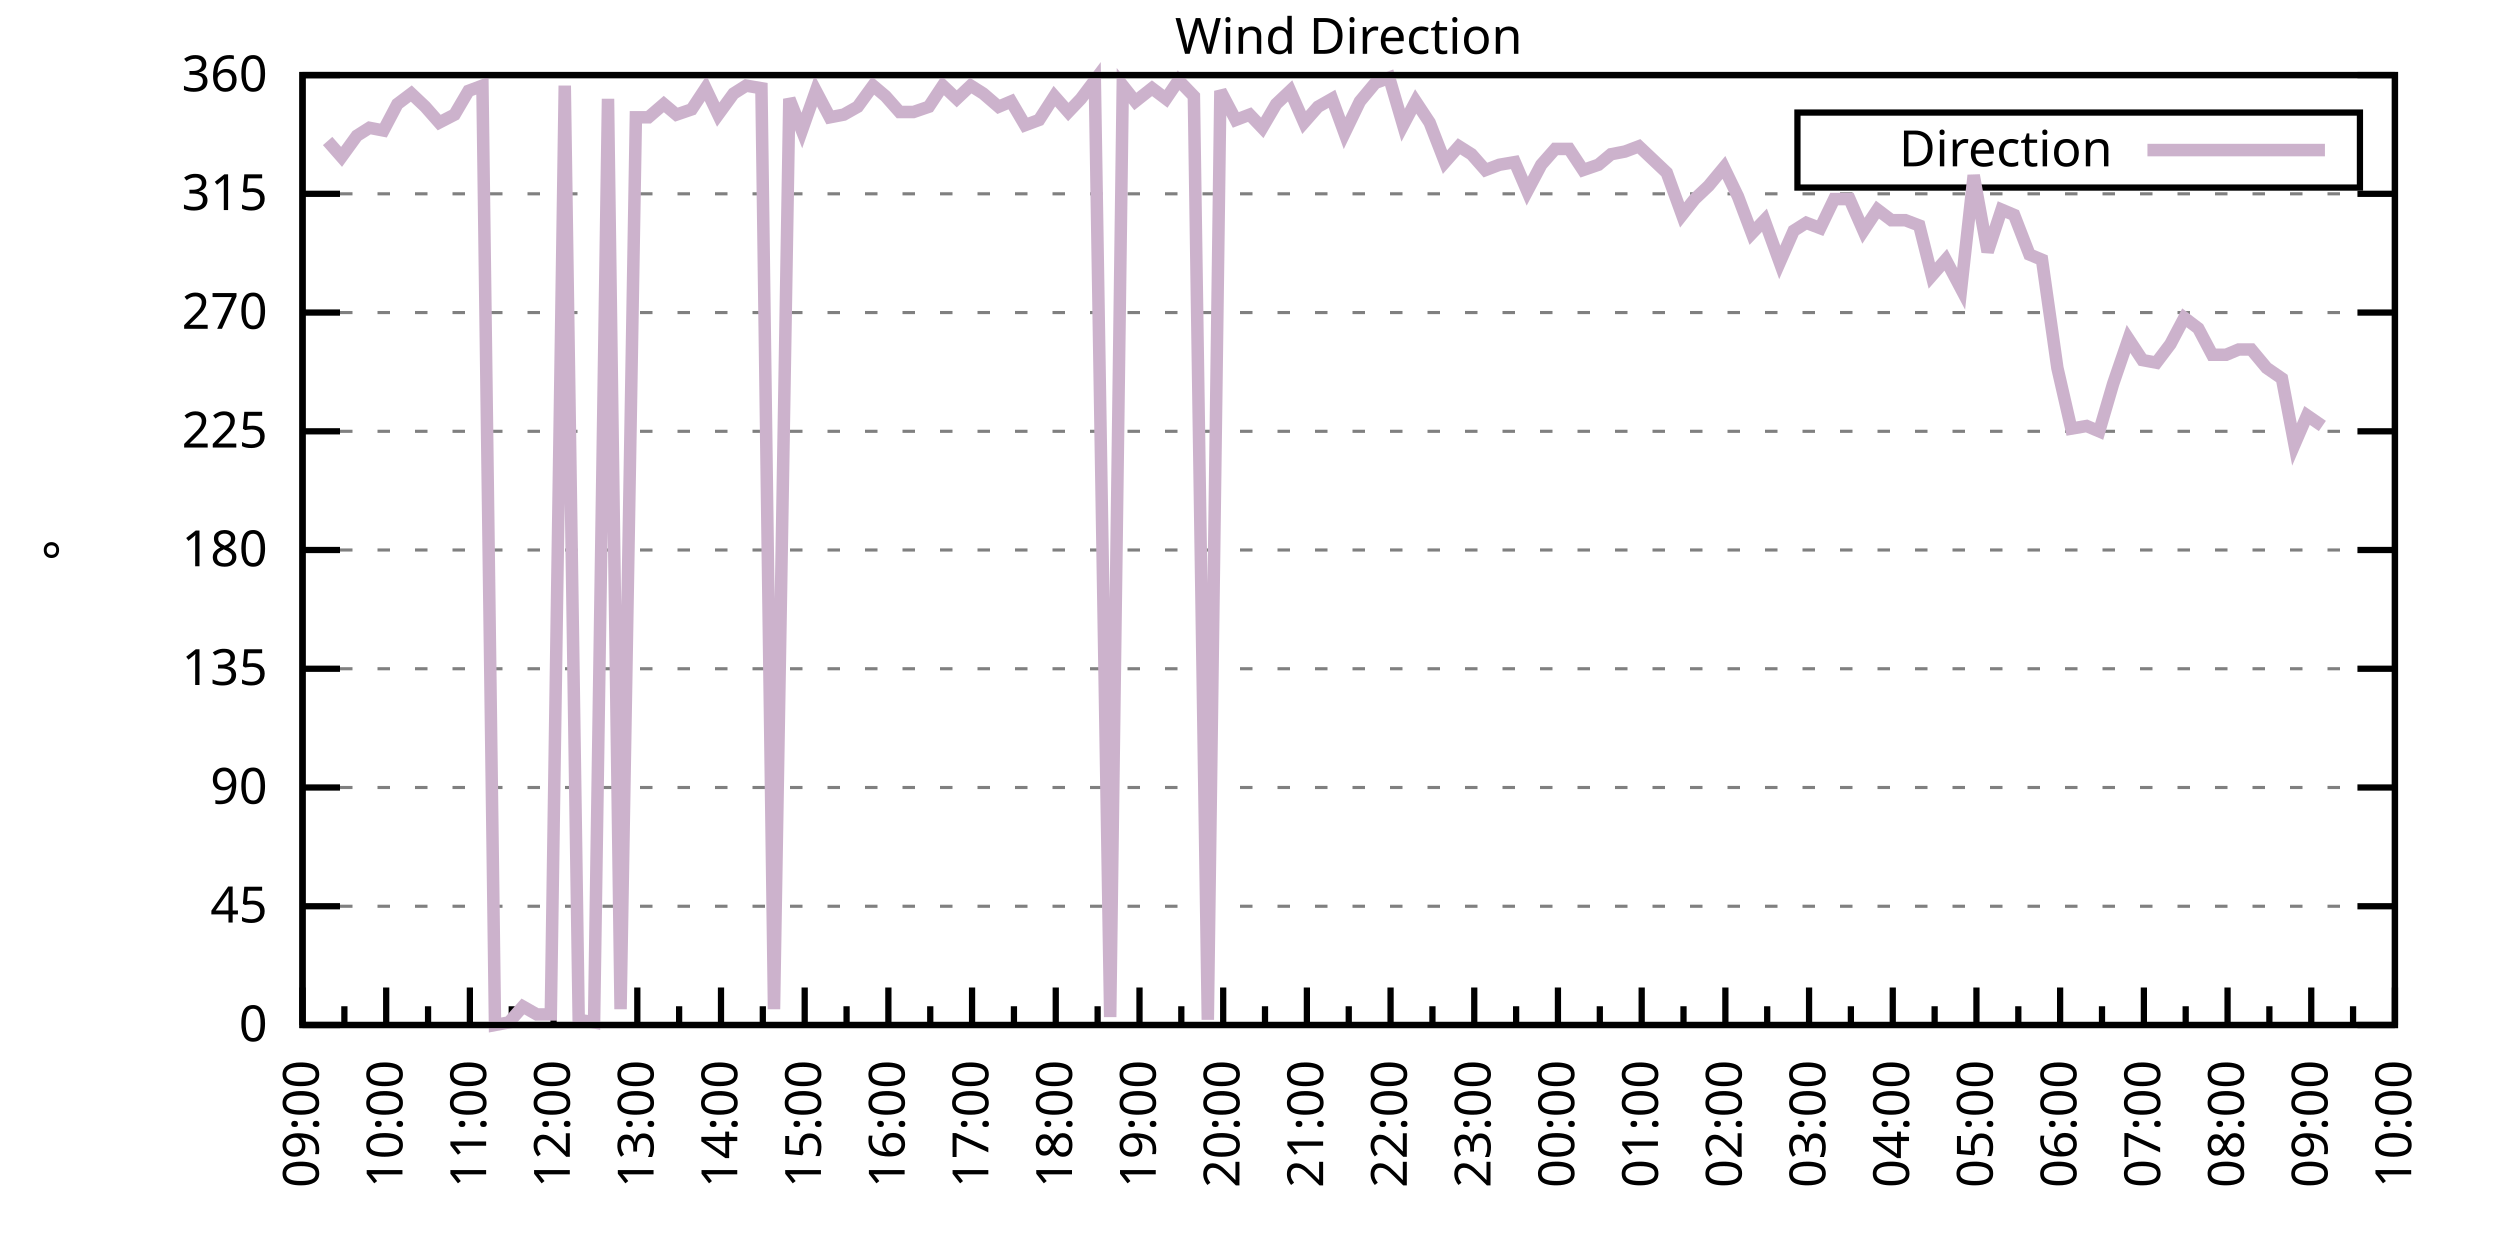
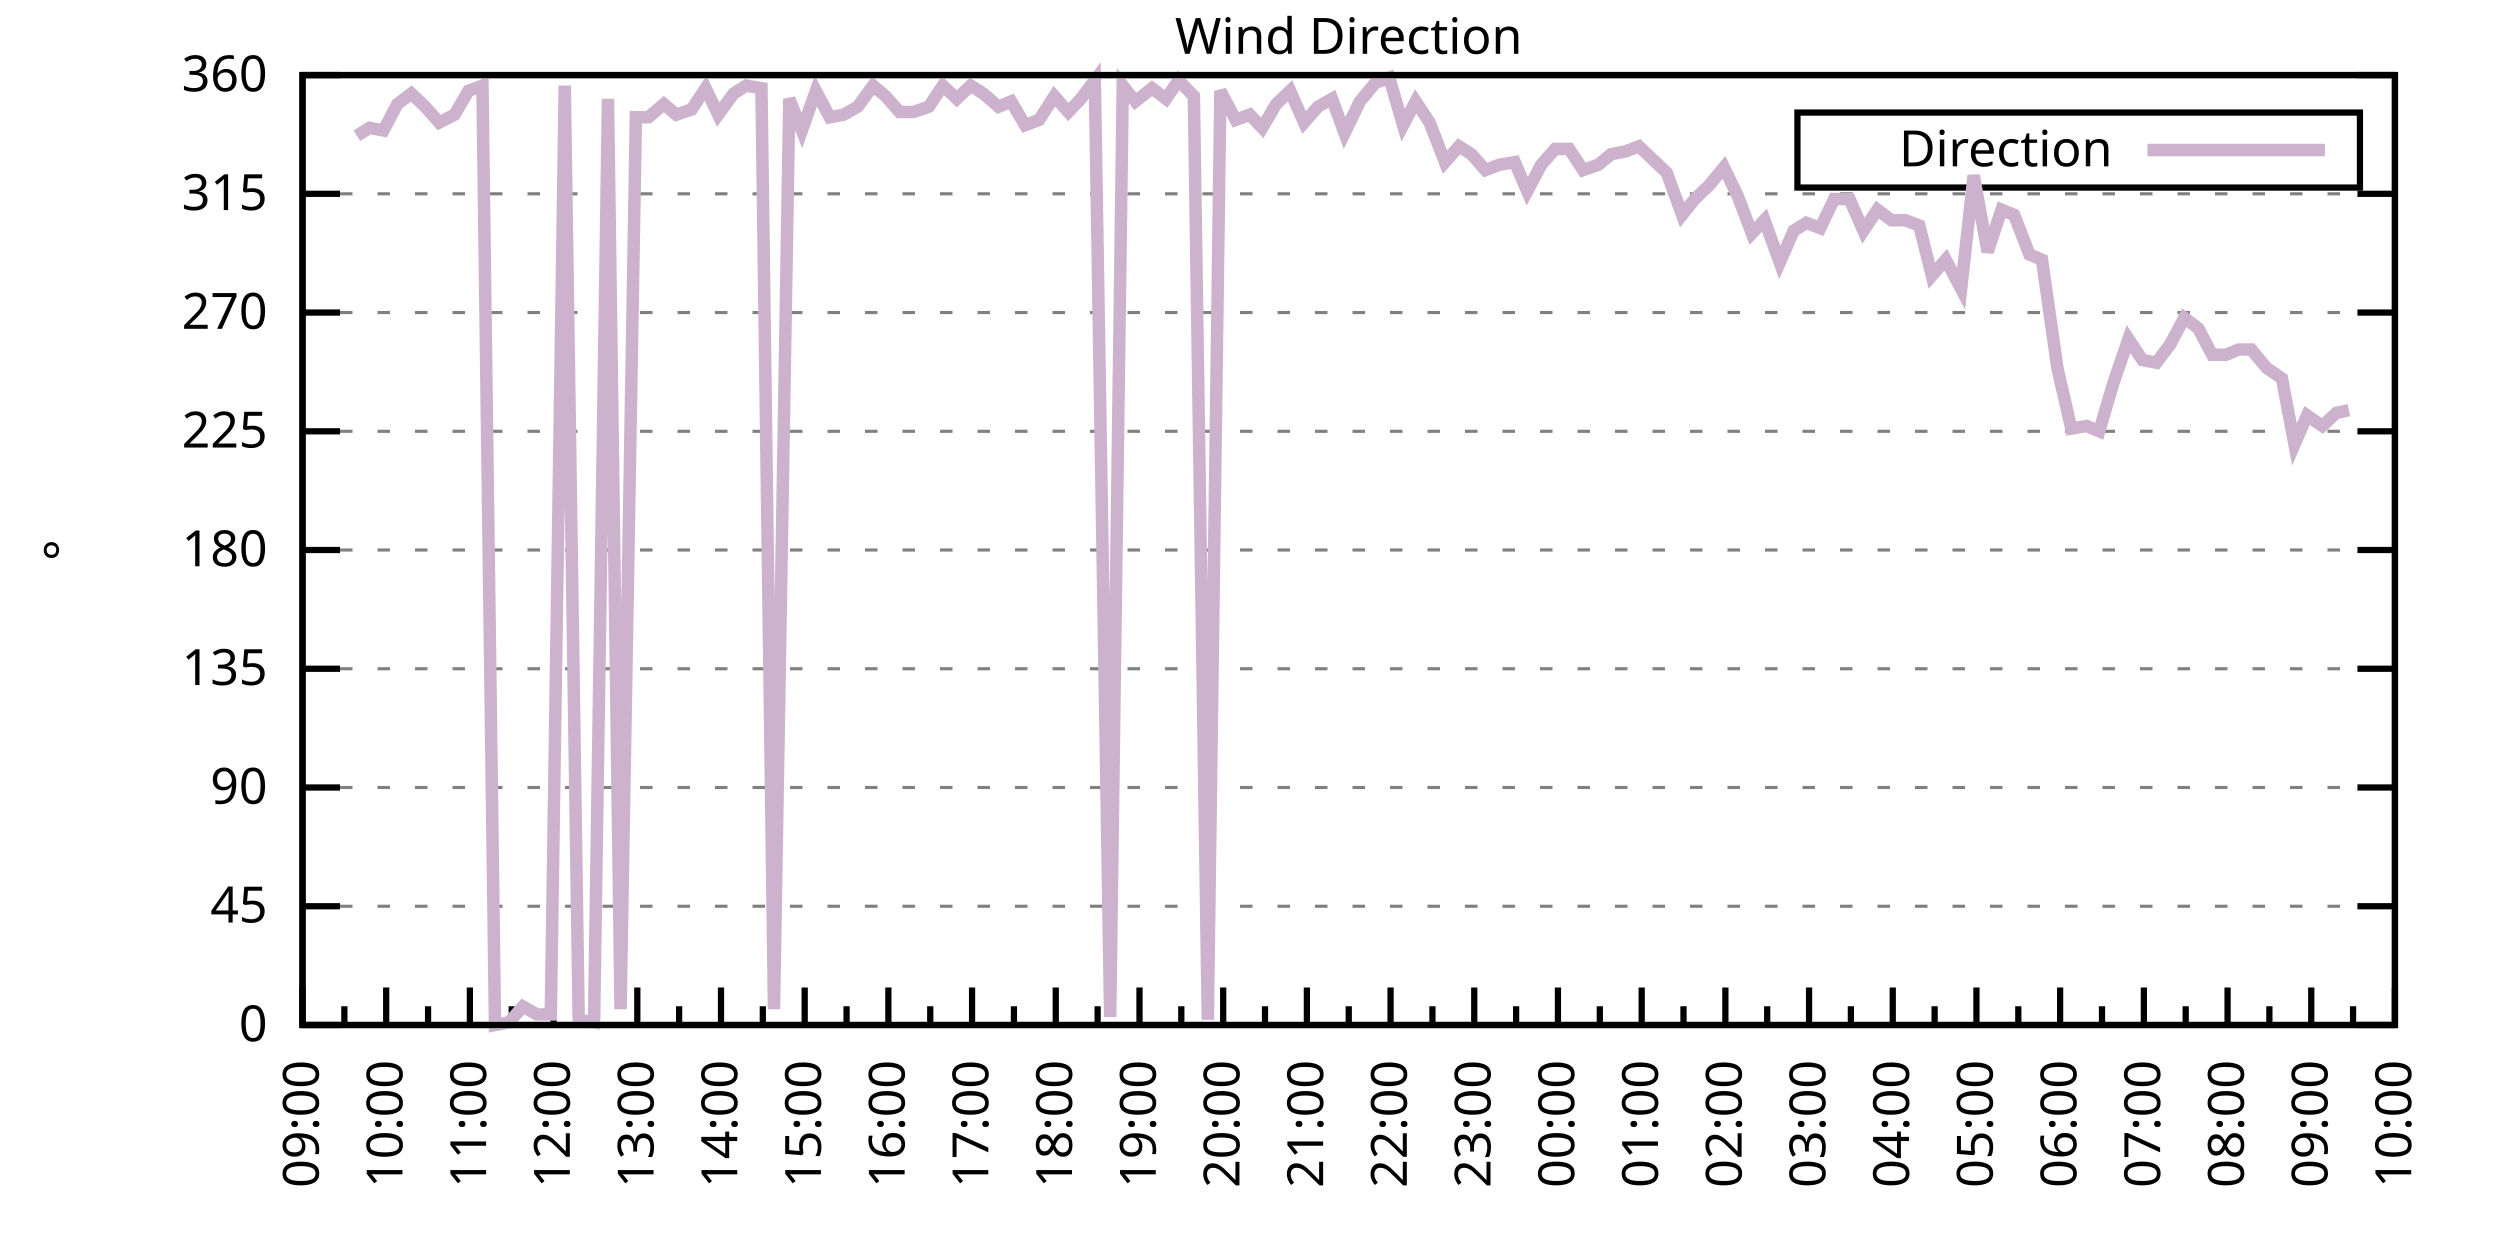
<svg xmlns="http://www.w3.org/2000/svg" xmlns:xlink="http://www.w3.org/1999/xlink" width="400" height="200" viewBox="0 0 400 200">
  <g id="gnuplot_canvas">
    <rect x="0" y="0" width="400" height="200" fill="none" />
    <defs>
      <circle id="gpDot" r="0.5" stroke-width="0.5" stroke="currentColor" />
      <path id="gpPt0" stroke-width="0.333" stroke="currentColor" d="M-1,0 h2 M0,-1 v2" />
      <path id="gpPt1" stroke-width="0.333" stroke="currentColor" d="M-1,-1 L1,1 M1,-1 L-1,1" />
      <path id="gpPt2" stroke-width="0.333" stroke="currentColor" d="M-1,0 L1,0 M0,-1 L0,1 M-1,-1 L1,1 M-1,1 L1,-1" />
      <rect id="gpPt3" stroke-width="0.333" stroke="currentColor" x="-1" y="-1" width="2" height="2" />
      <rect id="gpPt4" stroke-width="0.333" stroke="currentColor" fill="currentColor" x="-1" y="-1" width="2" height="2" />
      <circle id="gpPt5" stroke-width="0.333" stroke="currentColor" cx="0" cy="0" r="1" />
      <use xlink:href="#gpPt5" id="gpPt6" fill="currentColor" stroke="none" />
      <path id="gpPt7" stroke-width="0.333" stroke="currentColor" d="M0,-1.33 L-1.33,0.67 L1.33,0.67 z" />
      <use xlink:href="#gpPt7" id="gpPt8" fill="currentColor" stroke="none" />
      <use xlink:href="#gpPt7" id="gpPt9" stroke="currentColor" transform="rotate(180)" />
      <use xlink:href="#gpPt9" id="gpPt10" fill="currentColor" stroke="none" />
      <use xlink:href="#gpPt3" id="gpPt11" stroke="currentColor" transform="rotate(45)" />
      <use xlink:href="#gpPt11" id="gpPt12" fill="currentColor" stroke="none" />
      <path id="gpPt13" stroke-width="0.333" stroke="currentColor" d="M0,1.330 L1.265,0.411 L0.782,-1.067 L-0.782,-1.076 L-1.265,0.411 z" />
      <use xlink:href="#gpPt13" id="gpPt14" fill="currentColor" stroke="none" />
      <filter id="textbox" filterUnits="objectBoundingBox" x="0" y="0" height="1" width="1">
        <feFlood flood-color="white" flood-opacity="1" result="bgnd" />
        <feComposite in="SourceGraphic" in2="bgnd" operator="atop" />
      </filter>
      <filter id="greybox" filterUnits="objectBoundingBox" x="0" y="0" height="1" width="1">
        <feFlood flood-color="lightgrey" flood-opacity="1" result="grey" />
        <feComposite in="SourceGraphic" in2="grey" operator="atop" />
      </filter>
    </defs>
    <g fill="none" color="white" stroke="currentColor" stroke-width="1.00" stroke-linecap="butt" stroke-linejoin="miter">
</g>
    <g fill="none" color="black" stroke="currentColor" stroke-width="1.00" stroke-linecap="butt" stroke-linejoin="miter">
      <g stroke="none" shape-rendering="crispEdges">
        <polygon fill="rgb(255, 255, 255)" points="48.40,164.00 383.18,164.00 383.18,12.02 48.40,12.02 " />
      </g>
    </g>
    <g fill="none" color="black" stroke="currentColor" stroke-width="1.00" stroke-linecap="butt" stroke-linejoin="miter">
</g>
    <g fill="none" color="black" stroke="black" stroke-width="0.50" stroke-linecap="butt" stroke-linejoin="miter">
</g>
    <g fill="none" color="gray" stroke="currentColor" stroke-width="0.50" stroke-linecap="butt" stroke-linejoin="miter">
      <path stroke="gray" stroke-dasharray="2,4" class="gridline" d="M48.40,164.00 L383.19,164.00  " />
    </g>
    <g fill="none" color="gray" stroke="gray" stroke-width="1.00" stroke-linecap="butt" stroke-linejoin="miter">
</g>
    <g fill="none" color="black" stroke="currentColor" stroke-width="1.00" stroke-linecap="butt" stroke-linejoin="miter">
      <path stroke="black" d="M48.40,164.00 L54.40,164.00 M383.19,164.00 L377.19,164.00  " />
      <g transform="translate(42.80,166.60)" stroke="none" fill="black" font-family="Sans" font-size="8.00" text-anchor="end">
        <text>
          <tspan font-family="Sans"> 0</tspan>
        </text>
      </g>
    </g>
    <g fill="none" color="black" stroke="currentColor" stroke-width="1.00" stroke-linecap="butt" stroke-linejoin="miter">
</g>
    <g fill="none" color="black" stroke="black" stroke-width="0.50" stroke-linecap="butt" stroke-linejoin="miter">
</g>
    <g fill="none" color="gray" stroke="currentColor" stroke-width="0.50" stroke-linecap="butt" stroke-linejoin="miter">
      <path stroke="gray" stroke-dasharray="2,4" class="gridline" d="M48.40,145.00 L383.19,145.00  " />
    </g>
    <g fill="none" color="gray" stroke="gray" stroke-width="1.00" stroke-linecap="butt" stroke-linejoin="miter">
</g>
    <g fill="none" color="black" stroke="currentColor" stroke-width="1.00" stroke-linecap="butt" stroke-linejoin="miter">
      <path stroke="black" d="M48.40,145.00 L54.40,145.00 M383.19,145.00 L377.19,145.00  " />
      <g transform="translate(42.80,147.60)" stroke="none" fill="black" font-family="Sans" font-size="8.00" text-anchor="end">
        <text>
          <tspan font-family="Sans"> 45</tspan>
        </text>
      </g>
    </g>
    <g fill="none" color="black" stroke="currentColor" stroke-width="1.00" stroke-linecap="butt" stroke-linejoin="miter">
</g>
    <g fill="none" color="black" stroke="black" stroke-width="0.50" stroke-linecap="butt" stroke-linejoin="miter">
</g>
    <g fill="none" color="gray" stroke="currentColor" stroke-width="0.50" stroke-linecap="butt" stroke-linejoin="miter">
      <path stroke="gray" stroke-dasharray="2,4" class="gridline" d="M48.40,126.00 L383.19,126.00  " />
    </g>
    <g fill="none" color="gray" stroke="gray" stroke-width="1.00" stroke-linecap="butt" stroke-linejoin="miter">
</g>
    <g fill="none" color="black" stroke="currentColor" stroke-width="1.00" stroke-linecap="butt" stroke-linejoin="miter">
      <path stroke="black" d="M48.40,126.00 L54.40,126.00 M383.19,126.00 L377.19,126.00  " />
      <g transform="translate(42.80,128.60)" stroke="none" fill="black" font-family="Sans" font-size="8.00" text-anchor="end">
        <text>
          <tspan font-family="Sans"> 90</tspan>
        </text>
      </g>
    </g>
    <g fill="none" color="black" stroke="currentColor" stroke-width="1.00" stroke-linecap="butt" stroke-linejoin="miter">
</g>
    <g fill="none" color="black" stroke="black" stroke-width="0.50" stroke-linecap="butt" stroke-linejoin="miter">
</g>
    <g fill="none" color="gray" stroke="currentColor" stroke-width="0.50" stroke-linecap="butt" stroke-linejoin="miter">
      <path stroke="gray" stroke-dasharray="2,4" class="gridline" d="M48.40,107.00 L383.19,107.00  " />
    </g>
    <g fill="none" color="gray" stroke="gray" stroke-width="1.00" stroke-linecap="butt" stroke-linejoin="miter">
</g>
    <g fill="none" color="black" stroke="currentColor" stroke-width="1.00" stroke-linecap="butt" stroke-linejoin="miter">
      <path stroke="black" d="M48.40,107.00 L54.40,107.00 M383.19,107.00 L377.19,107.00  " />
      <g transform="translate(42.80,109.60)" stroke="none" fill="black" font-family="Sans" font-size="8.00" text-anchor="end">
        <text>
          <tspan font-family="Sans"> 135</tspan>
        </text>
      </g>
    </g>
    <g fill="none" color="black" stroke="currentColor" stroke-width="1.00" stroke-linecap="butt" stroke-linejoin="miter">
</g>
    <g fill="none" color="black" stroke="black" stroke-width="0.50" stroke-linecap="butt" stroke-linejoin="miter">
</g>
    <g fill="none" color="gray" stroke="currentColor" stroke-width="0.50" stroke-linecap="butt" stroke-linejoin="miter">
      <path stroke="gray" stroke-dasharray="2,4" class="gridline" d="M48.40,88.00 L383.19,88.00  " />
    </g>
    <g fill="none" color="gray" stroke="gray" stroke-width="1.00" stroke-linecap="butt" stroke-linejoin="miter">
</g>
    <g fill="none" color="black" stroke="currentColor" stroke-width="1.00" stroke-linecap="butt" stroke-linejoin="miter">
      <path stroke="black" d="M48.40,88.00 L54.40,88.00 M383.19,88.00 L377.19,88.00  " />
      <g transform="translate(42.80,90.60)" stroke="none" fill="black" font-family="Sans" font-size="8.00" text-anchor="end">
        <text>
          <tspan font-family="Sans"> 180</tspan>
        </text>
      </g>
    </g>
    <g fill="none" color="black" stroke="currentColor" stroke-width="1.00" stroke-linecap="butt" stroke-linejoin="miter">
</g>
    <g fill="none" color="black" stroke="black" stroke-width="0.50" stroke-linecap="butt" stroke-linejoin="miter">
</g>
    <g fill="none" color="gray" stroke="currentColor" stroke-width="0.50" stroke-linecap="butt" stroke-linejoin="miter">
      <path stroke="gray" stroke-dasharray="2,4" class="gridline" d="M48.40,69.01 L383.19,69.01  " />
    </g>
    <g fill="none" color="gray" stroke="gray" stroke-width="1.00" stroke-linecap="butt" stroke-linejoin="miter">
</g>
    <g fill="none" color="black" stroke="currentColor" stroke-width="1.00" stroke-linecap="butt" stroke-linejoin="miter">
      <path stroke="black" d="M48.40,69.01 L54.40,69.01 M383.19,69.01 L377.19,69.01  " />
      <g transform="translate(42.80,71.61)" stroke="none" fill="black" font-family="Sans" font-size="8.00" text-anchor="end">
        <text>
          <tspan font-family="Sans"> 225</tspan>
        </text>
      </g>
    </g>
    <g fill="none" color="black" stroke="currentColor" stroke-width="1.00" stroke-linecap="butt" stroke-linejoin="miter">
</g>
    <g fill="none" color="black" stroke="black" stroke-width="0.50" stroke-linecap="butt" stroke-linejoin="miter">
</g>
    <g fill="none" color="gray" stroke="currentColor" stroke-width="0.50" stroke-linecap="butt" stroke-linejoin="miter">
      <path stroke="gray" stroke-dasharray="2,4" class="gridline" d="M48.40,50.01 L383.19,50.01  " />
    </g>
    <g fill="none" color="gray" stroke="gray" stroke-width="1.00" stroke-linecap="butt" stroke-linejoin="miter">
</g>
    <g fill="none" color="black" stroke="currentColor" stroke-width="1.00" stroke-linecap="butt" stroke-linejoin="miter">
      <path stroke="black" d="M48.40,50.01 L54.40,50.01 M383.19,50.01 L377.19,50.01  " />
      <g transform="translate(42.80,52.61)" stroke="none" fill="black" font-family="Sans" font-size="8.00" text-anchor="end">
        <text>
          <tspan font-family="Sans"> 270</tspan>
        </text>
      </g>
    </g>
    <g fill="none" color="black" stroke="currentColor" stroke-width="1.00" stroke-linecap="butt" stroke-linejoin="miter">
</g>
    <g fill="none" color="black" stroke="black" stroke-width="0.50" stroke-linecap="butt" stroke-linejoin="miter">
</g>
    <g fill="none" color="gray" stroke="currentColor" stroke-width="0.50" stroke-linecap="butt" stroke-linejoin="miter">
      <path stroke="gray" stroke-dasharray="2,4" class="gridline" d="M48.40,31.01 L383.19,31.01  " />
    </g>
    <g fill="none" color="gray" stroke="gray" stroke-width="1.00" stroke-linecap="butt" stroke-linejoin="miter">
</g>
    <g fill="none" color="black" stroke="currentColor" stroke-width="1.00" stroke-linecap="butt" stroke-linejoin="miter">
      <path stroke="black" d="M48.40,31.01 L54.40,31.01 M383.19,31.01 L377.19,31.01  " />
      <g transform="translate(42.80,33.61)" stroke="none" fill="black" font-family="Sans" font-size="8.00" text-anchor="end">
        <text>
          <tspan font-family="Sans"> 315</tspan>
        </text>
      </g>
    </g>
    <g fill="none" color="black" stroke="currentColor" stroke-width="1.00" stroke-linecap="butt" stroke-linejoin="miter">
</g>
    <g fill="none" color="black" stroke="black" stroke-width="0.50" stroke-linecap="butt" stroke-linejoin="miter">
</g>
    <g fill="none" color="gray" stroke="currentColor" stroke-width="0.50" stroke-linecap="butt" stroke-linejoin="miter">
      <path stroke="gray" stroke-dasharray="2,4" class="gridline" d="M48.40,12.01 L383.19,12.01  " />
    </g>
    <g fill="none" color="gray" stroke="gray" stroke-width="1.00" stroke-linecap="butt" stroke-linejoin="miter">
</g>
    <g fill="none" color="black" stroke="currentColor" stroke-width="1.00" stroke-linecap="butt" stroke-linejoin="miter">
      <path stroke="black" d="M48.40,12.01 L54.40,12.01 M383.19,12.01 L377.19,12.01  " />
      <g transform="translate(42.80,14.61)" stroke="none" fill="black" font-family="Sans" font-size="8.00" text-anchor="end">
        <text>
          <tspan font-family="Sans"> 360</tspan>
        </text>
      </g>
    </g>
    <g fill="none" color="black" stroke="currentColor" stroke-width="1.00" stroke-linecap="butt" stroke-linejoin="miter">
      <path stroke="black" d="M48.40,164.00 L48.40,158.00  " />
      <g transform="translate(51.00,169.60) rotate(270)" stroke="none" fill="black" font-family="Sans" font-size="8.00" text-anchor="end">
        <text>
          <tspan font-family="Sans">09:00</tspan>
        </text>
      </g>
    </g>
    <g fill="none" color="black" stroke="currentColor" stroke-width="1.00" stroke-linecap="butt" stroke-linejoin="miter">
      <path stroke="black" d="M55.10,164.00 L55.10,161.00 M61.79,164.00 L61.79,158.00  " />
      <g transform="translate(64.39,169.60) rotate(270)" stroke="none" fill="black" font-family="Sans" font-size="8.00" text-anchor="end">
        <text>
          <tspan font-family="Sans">10:00</tspan>
        </text>
      </g>
    </g>
    <g fill="none" color="black" stroke="currentColor" stroke-width="1.00" stroke-linecap="butt" stroke-linejoin="miter">
      <path stroke="black" d="M68.49,164.00 L68.49,161.00 M75.18,164.00 L75.18,158.00  " />
      <g transform="translate(77.78,169.60) rotate(270)" stroke="none" fill="black" font-family="Sans" font-size="8.00" text-anchor="end">
        <text>
          <tspan font-family="Sans">11:00</tspan>
        </text>
      </g>
    </g>
    <g fill="none" color="black" stroke="currentColor" stroke-width="1.00" stroke-linecap="butt" stroke-linejoin="miter">
      <path stroke="black" d="M81.88,164.00 L81.88,161.00 M88.57,164.00 L88.57,158.00  " />
      <g transform="translate(91.17,169.60) rotate(270)" stroke="none" fill="black" font-family="Sans" font-size="8.00" text-anchor="end">
        <text>
          <tspan font-family="Sans">12:00</tspan>
        </text>
      </g>
    </g>
    <g fill="none" color="black" stroke="currentColor" stroke-width="1.00" stroke-linecap="butt" stroke-linejoin="miter">
      <path stroke="black" d="M95.27,164.00 L95.27,161.00 M101.97,164.00 L101.97,158.00  " />
      <g transform="translate(104.57,169.60) rotate(270)" stroke="none" fill="black" font-family="Sans" font-size="8.00" text-anchor="end">
        <text>
          <tspan font-family="Sans">13:00</tspan>
        </text>
      </g>
    </g>
    <g fill="none" color="black" stroke="currentColor" stroke-width="1.00" stroke-linecap="butt" stroke-linejoin="miter">
      <path stroke="black" d="M108.66,164.00 L108.66,161.00 M115.36,164.00 L115.36,158.00  " />
      <g transform="translate(117.96,169.60) rotate(270)" stroke="none" fill="black" font-family="Sans" font-size="8.00" text-anchor="end">
        <text>
          <tspan font-family="Sans">14:00</tspan>
        </text>
      </g>
    </g>
    <g fill="none" color="black" stroke="currentColor" stroke-width="1.00" stroke-linecap="butt" stroke-linejoin="miter">
      <path stroke="black" d="M122.05,164.00 L122.05,161.00 M128.75,164.00 L128.75,158.00  " />
      <g transform="translate(131.35,169.60) rotate(270)" stroke="none" fill="black" font-family="Sans" font-size="8.00" text-anchor="end">
        <text>
          <tspan font-family="Sans">15:00</tspan>
        </text>
      </g>
    </g>
    <g fill="none" color="black" stroke="currentColor" stroke-width="1.00" stroke-linecap="butt" stroke-linejoin="miter">
      <path stroke="black" d="M135.45,164.00 L135.45,161.00 M142.14,164.00 L142.14,158.00  " />
      <g transform="translate(144.74,169.60) rotate(270)" stroke="none" fill="black" font-family="Sans" font-size="8.00" text-anchor="end">
        <text>
          <tspan font-family="Sans">16:00</tspan>
        </text>
      </g>
    </g>
    <g fill="none" color="black" stroke="currentColor" stroke-width="1.00" stroke-linecap="butt" stroke-linejoin="miter">
      <path stroke="black" d="M148.84,164.00 L148.84,161.00 M155.53,164.00 L155.53,158.00  " />
      <g transform="translate(158.13,169.60) rotate(270)" stroke="none" fill="black" font-family="Sans" font-size="8.00" text-anchor="end">
        <text>
          <tspan font-family="Sans">17:00</tspan>
        </text>
      </g>
    </g>
    <g fill="none" color="black" stroke="currentColor" stroke-width="1.00" stroke-linecap="butt" stroke-linejoin="miter">
      <path stroke="black" d="M162.23,164.00 L162.23,161.00 M168.92,164.00 L168.92,158.00  " />
      <g transform="translate(171.52,169.60) rotate(270)" stroke="none" fill="black" font-family="Sans" font-size="8.00" text-anchor="end">
        <text>
          <tspan font-family="Sans">18:00</tspan>
        </text>
      </g>
    </g>
    <g fill="none" color="black" stroke="currentColor" stroke-width="1.00" stroke-linecap="butt" stroke-linejoin="miter">
      <path stroke="black" d="M175.62,164.00 L175.62,161.00 M182.32,164.00 L182.32,158.00  " />
      <g transform="translate(184.92,169.60) rotate(270)" stroke="none" fill="black" font-family="Sans" font-size="8.00" text-anchor="end">
        <text>
          <tspan font-family="Sans">19:00</tspan>
        </text>
      </g>
    </g>
    <g fill="none" color="black" stroke="currentColor" stroke-width="1.00" stroke-linecap="butt" stroke-linejoin="miter">
      <path stroke="black" d="M189.01,164.00 L189.01,161.00 M195.71,164.00 L195.71,158.00  " />
      <g transform="translate(198.31,169.60) rotate(270)" stroke="none" fill="black" font-family="Sans" font-size="8.00" text-anchor="end">
        <text>
          <tspan font-family="Sans">20:00</tspan>
        </text>
      </g>
    </g>
    <g fill="none" color="black" stroke="currentColor" stroke-width="1.00" stroke-linecap="butt" stroke-linejoin="miter">
      <path stroke="black" d="M202.40,164.00 L202.40,161.00 M209.10,164.00 L209.10,158.00  " />
      <g transform="translate(211.70,169.60) rotate(270)" stroke="none" fill="black" font-family="Sans" font-size="8.00" text-anchor="end">
        <text>
          <tspan font-family="Sans">21:00</tspan>
        </text>
      </g>
    </g>
    <g fill="none" color="black" stroke="currentColor" stroke-width="1.00" stroke-linecap="butt" stroke-linejoin="miter">
      <path stroke="black" d="M215.80,164.00 L215.80,161.00 M222.49,164.00 L222.49,158.00  " />
      <g transform="translate(225.09,169.60) rotate(270)" stroke="none" fill="black" font-family="Sans" font-size="8.00" text-anchor="end">
        <text>
          <tspan font-family="Sans">22:00</tspan>
        </text>
      </g>
    </g>
    <g fill="none" color="black" stroke="currentColor" stroke-width="1.00" stroke-linecap="butt" stroke-linejoin="miter">
      <path stroke="black" d="M229.19,164.00 L229.19,161.00 M235.88,164.00 L235.88,158.00  " />
      <g transform="translate(238.48,169.60) rotate(270)" stroke="none" fill="black" font-family="Sans" font-size="8.00" text-anchor="end">
        <text>
          <tspan font-family="Sans">23:00</tspan>
        </text>
      </g>
    </g>
    <g fill="none" color="black" stroke="currentColor" stroke-width="1.00" stroke-linecap="butt" stroke-linejoin="miter">
      <path stroke="black" d="M242.58,164.00 L242.58,161.00 M249.27,164.00 L249.27,158.00  " />
      <g transform="translate(251.87,169.60) rotate(270)" stroke="none" fill="black" font-family="Sans" font-size="8.00" text-anchor="end">
        <text>
          <tspan font-family="Sans">00:00</tspan>
        </text>
      </g>
    </g>
    <g fill="none" color="black" stroke="currentColor" stroke-width="1.00" stroke-linecap="butt" stroke-linejoin="miter">
      <path stroke="black" d="M255.97,164.00 L255.97,161.00 M262.67,164.00 L262.67,158.00  " />
      <g transform="translate(265.27,169.60) rotate(270)" stroke="none" fill="black" font-family="Sans" font-size="8.00" text-anchor="end">
        <text>
          <tspan font-family="Sans">01:00</tspan>
        </text>
      </g>
    </g>
    <g fill="none" color="black" stroke="currentColor" stroke-width="1.00" stroke-linecap="butt" stroke-linejoin="miter">
      <path stroke="black" d="M269.36,164.00 L269.36,161.00 M276.06,164.00 L276.06,158.00  " />
      <g transform="translate(278.66,169.60) rotate(270)" stroke="none" fill="black" font-family="Sans" font-size="8.00" text-anchor="end">
        <text>
          <tspan font-family="Sans">02:00</tspan>
        </text>
      </g>
    </g>
    <g fill="none" color="black" stroke="currentColor" stroke-width="1.00" stroke-linecap="butt" stroke-linejoin="miter">
      <path stroke="black" d="M282.75,164.00 L282.75,161.00 M289.45,164.00 L289.45,158.00  " />
      <g transform="translate(292.05,169.60) rotate(270)" stroke="none" fill="black" font-family="Sans" font-size="8.00" text-anchor="end">
        <text>
          <tspan font-family="Sans">03:00</tspan>
        </text>
      </g>
    </g>
    <g fill="none" color="black" stroke="currentColor" stroke-width="1.00" stroke-linecap="butt" stroke-linejoin="miter">
      <path stroke="black" d="M296.14,164.00 L296.14,161.00 M302.84,164.00 L302.84,158.00  " />
      <g transform="translate(305.44,169.60) rotate(270)" stroke="none" fill="black" font-family="Sans" font-size="8.00" text-anchor="end">
        <text>
          <tspan font-family="Sans">04:00</tspan>
        </text>
      </g>
    </g>
    <g fill="none" color="black" stroke="currentColor" stroke-width="1.00" stroke-linecap="butt" stroke-linejoin="miter">
      <path stroke="black" d="M309.54,164.00 L309.54,161.00 M316.23,164.00 L316.23,158.00  " />
      <g transform="translate(318.83,169.60) rotate(270)" stroke="none" fill="black" font-family="Sans" font-size="8.00" text-anchor="end">
        <text>
          <tspan font-family="Sans">05:00</tspan>
        </text>
      </g>
    </g>
    <g fill="none" color="black" stroke="currentColor" stroke-width="1.00" stroke-linecap="butt" stroke-linejoin="miter">
      <path stroke="black" d="M322.93,164.00 L322.93,161.00 M329.62,164.00 L329.62,158.00  " />
      <g transform="translate(332.22,169.60) rotate(270)" stroke="none" fill="black" font-family="Sans" font-size="8.00" text-anchor="end">
        <text>
          <tspan font-family="Sans">06:00</tspan>
        </text>
      </g>
    </g>
    <g fill="none" color="black" stroke="currentColor" stroke-width="1.00" stroke-linecap="butt" stroke-linejoin="miter">
      <path stroke="black" d="M336.32,164.00 L336.32,161.00 M343.02,164.00 L343.02,158.00  " />
      <g transform="translate(345.62,169.60) rotate(270)" stroke="none" fill="black" font-family="Sans" font-size="8.00" text-anchor="end">
        <text>
          <tspan font-family="Sans">07:00</tspan>
        </text>
      </g>
    </g>
    <g fill="none" color="black" stroke="currentColor" stroke-width="1.00" stroke-linecap="butt" stroke-linejoin="miter">
      <path stroke="black" d="M349.71,164.00 L349.71,161.00 M356.41,164.00 L356.41,158.00  " />
      <g transform="translate(359.01,169.60) rotate(270)" stroke="none" fill="black" font-family="Sans" font-size="8.00" text-anchor="end">
        <text>
          <tspan font-family="Sans">08:00</tspan>
        </text>
      </g>
    </g>
    <g fill="none" color="black" stroke="currentColor" stroke-width="1.00" stroke-linecap="butt" stroke-linejoin="miter">
      <path stroke="black" d="M363.10,164.00 L363.10,161.00 M369.80,164.00 L369.80,158.00  " />
      <g transform="translate(372.40,169.60) rotate(270)" stroke="none" fill="black" font-family="Sans" font-size="8.00" text-anchor="end">
        <text>
          <tspan font-family="Sans">09:00</tspan>
        </text>
      </g>
    </g>
    <g fill="none" color="black" stroke="currentColor" stroke-width="1.00" stroke-linecap="butt" stroke-linejoin="miter">
      <path stroke="black" d="M376.49,164.00 L376.49,161.00 M383.19,164.00 L383.19,158.00  " />
      <g transform="translate(385.79,169.60) rotate(270)" stroke="none" fill="black" font-family="Sans" font-size="8.00" text-anchor="end">
        <text>
          <tspan font-family="Sans">10:00</tspan>
        </text>
      </g>
    </g>
    <g fill="none" color="black" stroke="currentColor" stroke-width="1.00" stroke-linecap="butt" stroke-linejoin="miter">
</g>
    <g fill="none" color="black" stroke="currentColor" stroke-width="1.00" stroke-linecap="butt" stroke-linejoin="miter">
      <path stroke="black" d="M48.40,12.01 L48.40,164.00 L383.19,164.00 L383.19,12.01 L48.40,12.01 Z  " />
    </g>
    <g fill="none" color="black" stroke="currentColor" stroke-width="1.00" stroke-linecap="butt" stroke-linejoin="miter">
      <g transform="translate(12.80,88.01) rotate(270)" stroke="none" fill="black" font-family="Sans" font-size="8.00" text-anchor="middle">
        <text>
          <tspan font-family="Sans">°</tspan>
        </text>
      </g>
    </g>
    <g fill="none" color="black" stroke="currentColor" stroke-width="1.00" stroke-linecap="butt" stroke-linejoin="miter">
</g>
    <g fill="none" color="black" stroke="currentColor" stroke-width="1.00" stroke-linecap="butt" stroke-linejoin="miter">
      <path stroke="black" d="M287.59,30.01 L287.59,18.01 L377.59,18.01 L377.59,30.01 L287.59,30.01 Z  " />
    </g>
    <g id="Wind_direction_plot_1">
      <g fill="none" color="white" stroke="black" stroke-width="2.00" stroke-linecap="butt" stroke-linejoin="miter">
</g>
      <g fill="none" color="black" stroke="currentColor" stroke-width="2.00" stroke-linecap="butt" stroke-linejoin="miter">
        <g transform="translate(337.99,26.61)" stroke="none" fill="black" font-family="Sans" font-size="8.00" text-anchor="end">
          <text>
            <tspan font-family="Sans">Direction</tspan>
          </text>
        </g>
      </g>
      <g fill="none" color="black" stroke="currentColor" stroke-width="2.00" stroke-linecap="butt" stroke-linejoin="miter">
-         <path stroke="rgb(204, 178, 204)" d="M343.59,24.01 L371.99,24.01 M52.42,22.56 L54.65,25.10 L57.10,21.72 L59.11,20.45 L61.35,20.88 L63.58,16.65   L65.81,14.97 L68.04,17.08 L70.27,19.61 L72.73,18.34 L74.96,14.54 L77.19,13.70 L79.20,164.00 L81.43,163.58   L83.66,161.04 L85.90,162.31 L88.13,162.31 L90.36,13.70 L92.59,163.16 L95.05,163.58 L97.28,15.81 L99.29,161.47   L101.74,18.77 L103.75,18.77 L106.21,16.65 L108.22,18.34 L110.67,17.50 L112.90,14.12 L114.91,18.34 L117.37,14.97   L119.38,13.70 L121.83,14.12 L123.84,161.47 L126.29,15.81 L128.30,20.88 L130.54,14.54 L132.77,18.77 L135.00,18.34   L137.23,17.08 L139.69,13.70 L141.69,15.39 L143.93,17.92 L146.16,17.92 L148.61,17.08 L150.85,13.70 L153.08,15.81   L155.31,13.70 L157.32,14.97 L159.77,17.08 L161.78,16.23 L164.01,20.03 L166.25,19.19 L168.70,15.39 L170.93,17.92   L172.94,15.81 L175.17,12.85 L177.63,162.73 L179.64,13.70 L181.65,16.23 L184.32,14.12 L186.56,15.81 L188.57,12.85   L191.02,15.39 L193.25,163.16 L195.26,14.54 L197.72,19.19 L199.95,18.34 L201.96,20.45 L204.19,16.65 L206.42,14.54   L208.65,19.61 L210.88,17.08 L213.12,15.81 L215.13,21.30 L217.58,16.23 L220.04,13.28 L222.27,12.43 L224.50,20.03   L226.51,16.23 L228.74,19.61 L231.20,25.94 L233.43,23.41 L235.44,24.68 L237.67,27.21 L239.90,26.36 L242.36,25.94   L244.36,30.59 L246.60,26.36 L248.83,23.83 L251.06,23.83 L253.29,27.21 L255.75,26.36 L257.76,24.68 L259.99,24.25   L262.22,23.41 L264.45,25.52 L266.68,27.63 L269.14,34.39 L271.15,31.85 L273.38,29.74 L275.83,26.79 L278.07,31.43   L280.30,37.34 L282.31,35.23 L284.76,41.99 L286.99,36.92 L289.00,35.65 L291.23,36.50 L293.47,31.85 L295.92,31.85   L298.15,36.92 L300.39,33.54 L302.62,35.23 L304.85,35.23 L307.08,36.08 L309.09,44.10 L311.32,41.56 L313.78,46.21   L315.79,28.05 L318.02,40.30 L320.25,33.54 L322.26,34.39 L324.71,40.72 L326.72,41.56 L329.18,58.87 L331.41,68.58   L333.86,68.16 L335.87,69.01 L338.10,61.41 L340.56,54.23 L342.79,57.61 L345.02,58.03 L347.26,55.07 L349.49,50.85   L351.72,52.54 L353.95,56.76 L356.18,56.76 L358.19,55.92 L360.20,55.92 L362.66,58.87 L365.11,60.56 L367.12,71.12   L369.13,66.47 L371.58,68.16  " />
+         <path stroke="rgb(204, 178, 204)" d="M343.59,24.01 L371.99,24.01 M57.10,21.72 L59.11,20.45 L61.35,20.88 L63.58,16.65 L65.81,14.97 L68.04,17.08   L70.27,19.61 L72.73,18.34 L74.96,14.54 L77.19,13.70 L79.20,164.00 L81.43,163.58 L83.66,161.04 L85.90,162.31   L88.13,162.31 L90.36,13.70 L92.59,163.16 L95.05,163.58 L97.28,15.81 L99.29,161.47 L101.74,18.77 L103.75,18.77   L106.21,16.65 L108.22,18.34 L110.67,17.50 L112.90,14.12 L114.91,18.34 L117.37,14.97 L119.38,13.70 L121.83,14.12   L123.84,161.47 L126.29,15.81 L128.30,20.88 L130.54,14.54 L132.77,18.77 L135.00,18.34 L137.23,17.08 L139.69,13.70   L141.69,15.39 L143.93,17.92 L146.16,17.92 L148.61,17.08 L150.85,13.70 L153.08,15.81 L155.31,13.70 L157.32,14.97   L159.77,17.08 L161.78,16.23 L164.01,20.03 L166.25,19.19 L168.70,15.39 L170.93,17.92 L172.94,15.81 L175.17,12.85   L177.63,162.73 L179.64,13.70 L181.65,16.23 L184.32,14.12 L186.56,15.81 L188.57,12.85 L191.02,15.39 L193.25,163.16   L195.26,14.54 L197.72,19.19 L199.95,18.34 L201.96,20.45 L204.19,16.65 L206.42,14.54 L208.65,19.61 L210.88,17.08   L213.12,15.81 L215.13,21.30 L217.58,16.23 L220.04,13.28 L222.27,12.43 L224.50,20.03 L226.51,16.23 L228.74,19.61   L231.20,25.94 L233.43,23.41 L235.44,24.68 L237.67,27.21 L239.90,26.36 L242.36,25.94 L244.36,30.59 L246.60,26.36   L248.83,23.83 L251.06,23.83 L253.29,27.21 L255.75,26.36 L257.76,24.68 L259.99,24.25 L262.22,23.41 L264.45,25.52   L266.68,27.63 L269.14,34.39 L271.15,31.85 L273.38,29.74 L275.83,26.79 L278.07,31.43 L280.30,37.34 L282.31,35.23   L284.76,41.99 L286.99,36.92 L289.00,35.65 L291.23,36.50 L293.47,31.85 L295.92,31.85 L298.15,36.92 L300.39,33.54   L302.62,35.23 L304.85,35.23 L307.08,36.08 L309.09,44.10 L311.32,41.56 L313.78,46.21 L315.79,28.05 L318.02,40.30   L320.25,33.54 L322.26,34.39 L324.71,40.72 L326.72,41.56 L329.18,58.87 L331.41,68.58 L333.86,68.16 L335.87,69.01   L338.10,61.41 L340.56,54.23 L342.79,57.61 L345.02,58.03 L347.26,55.07 L349.49,50.85 L351.72,52.54 L353.95,56.76   L356.18,56.76 L358.19,55.92 L360.20,55.92 L362.66,58.87 L365.11,60.56 L367.12,71.12 L369.13,66.47 L371.58,68.16   L373.82,66.05 L375.82,65.63  " />
      </g>
    </g>
    <g fill="none" color="black" stroke="currentColor" stroke-width="2.00" stroke-linecap="butt" stroke-linejoin="miter">
</g>
    <g fill="none" color="black" stroke="black" stroke-width="1.00" stroke-linecap="butt" stroke-linejoin="miter">
</g>
    <g fill="none" color="black" stroke="currentColor" stroke-width="1.00" stroke-linecap="butt" stroke-linejoin="miter">
      <path stroke="black" d="M48.40,12.01 L48.40,164.00 L383.19,164.00 L383.19,12.01 L48.40,12.01 Z  " />
    </g>
    <g fill="none" color="black" stroke="currentColor" stroke-width="1.00" stroke-linecap="butt" stroke-linejoin="miter">
      <g transform="translate(215.79,8.61)" stroke="none" fill="black" font-family="Sans" font-size="8.00" text-anchor="middle">
        <text>
          <tspan font-family="Sans">Wind Direction</tspan>
        </text>
      </g>
    </g>
    <g fill="none" color="black" stroke="currentColor" stroke-width="1.00" stroke-linecap="butt" stroke-linejoin="miter">
</g>
  </g>
</svg>
